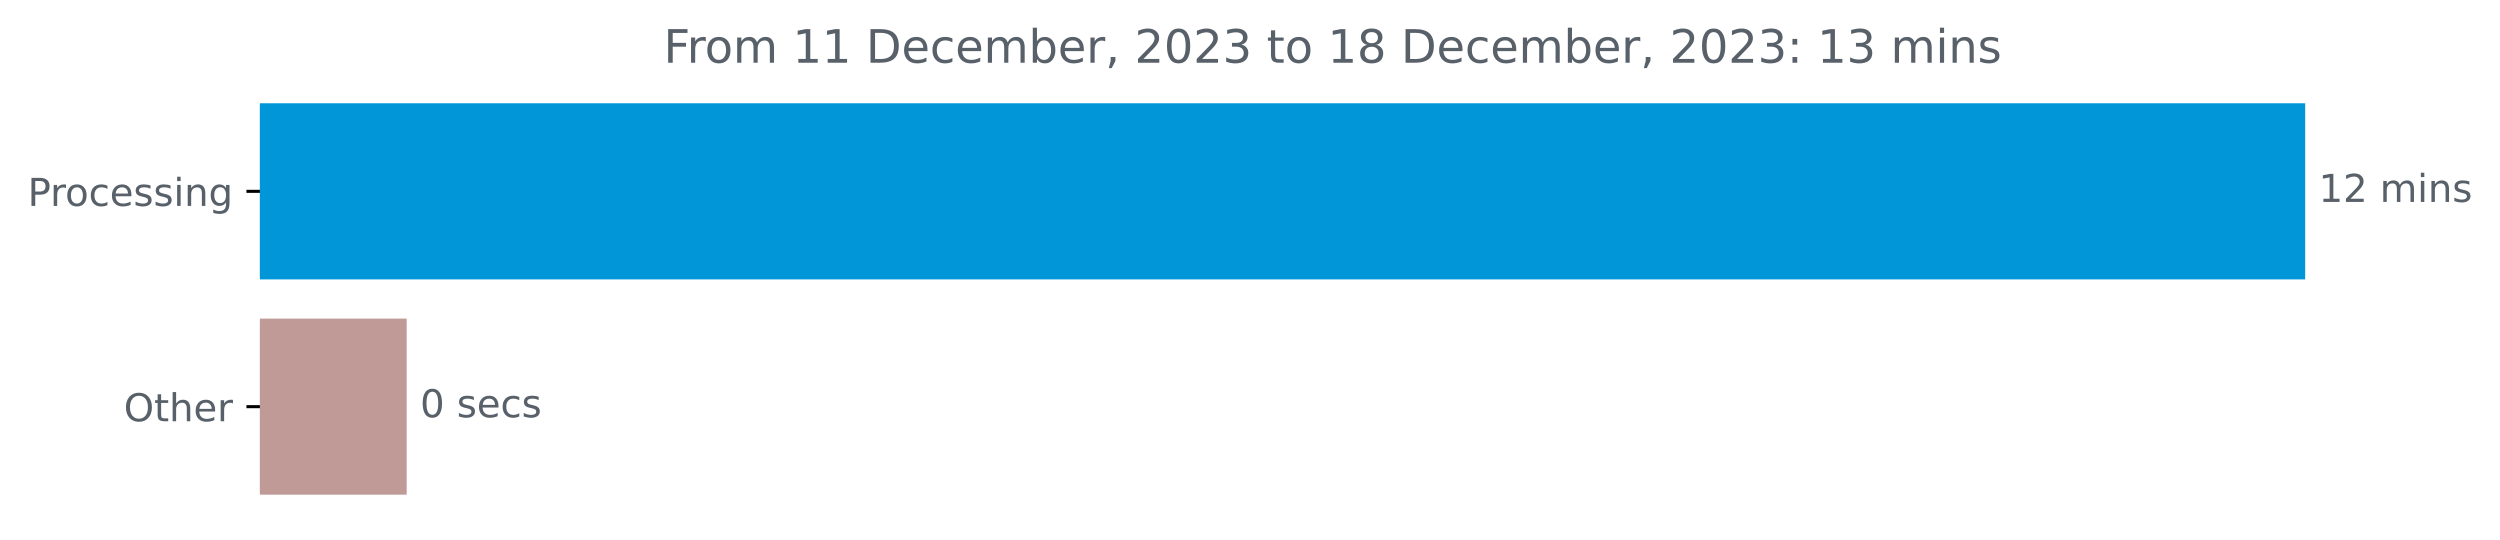
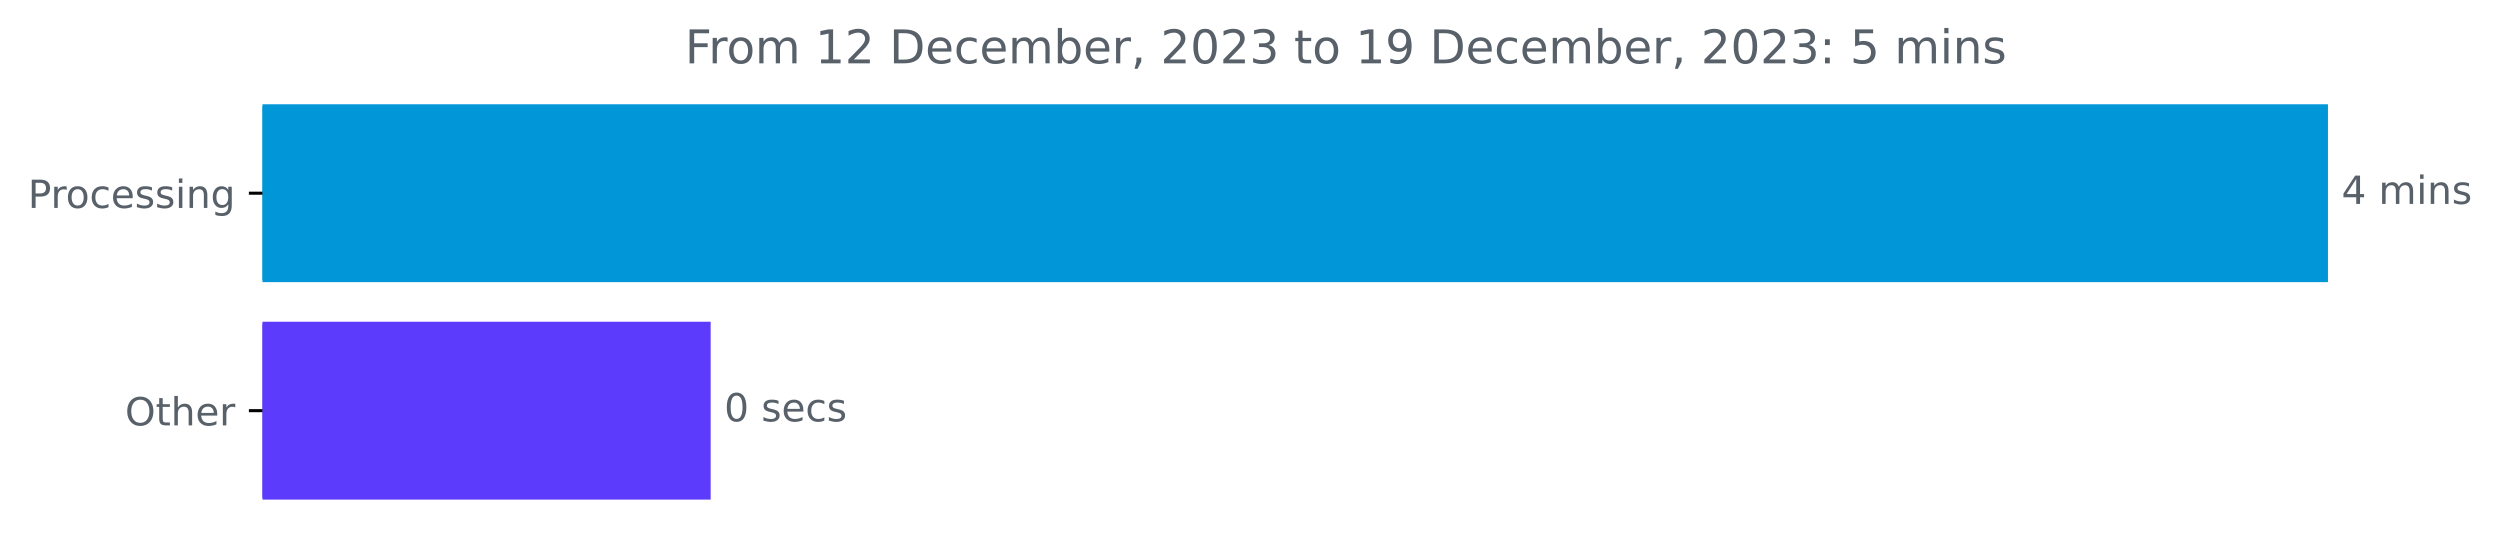
- <svg xmlns="http://www.w3.org/2000/svg" xmlns:xlink="http://www.w3.org/1999/xlink" width="650.191pt" height="140.398pt" viewBox="0 0 650.191 140.398" version="1.1">
+ <svg xmlns="http://www.w3.org/2000/svg" xmlns:xlink="http://www.w3.org/1999/xlink" width="643.829pt" height="140.398pt" viewBox="0 0 643.829 140.398" version="1.1">
  <defs>
    <style type="text/css">*{stroke-linejoin: round; stroke-linecap: butt}</style>
  </defs>
  <g id="figure_1">
    <g id="patch_1">
-       <path d="M 0 140.398  L 650.191 140.398  L 650.191 0  L 0 0  L 0 140.398  z " style="fill: none" />
+       <path d="M 0 140.398  L 643.829 140.398  L 643.829 0  L 0 0  L 0 140.398  z " style="fill: none" />
    </g>
    <g id="axes_1">
      <g id="patch_2">
-         <path d="M 67.594 27.358  L 599.022 27.358  L 599.022 72.158  L 67.594 72.158  z " clip-path="url(#p656017028b)" style="fill: #0096d8; stroke: #0096d8; stroke-linejoin: miter" />
+         <path d="M 67.594 27.358  L 599.022 27.358  L 599.022 72.158  L 67.594 72.158  z " clip-path="url(#pd3066245ae)" style="fill: #0096d8; stroke: #0096d8; stroke-linejoin: miter" />
      </g>
      <g id="patch_3">
-         <path d="M 67.594 83.358  L 105.268 83.358  L 105.268 128.158  L 67.594 128.158  z " clip-path="url(#p656017028b)" style="fill: #bf9a97; stroke: #bf9a97; stroke-linejoin: miter" />
+         <path d="M 67.594 83.358  L 182.515 83.358  L 182.515 128.158  L 67.594 128.158  z " clip-path="url(#pd3066245ae)" style="fill: #5c3bfc; stroke: #5c3bfc; stroke-linejoin: miter" />
      </g>
      <g id="matplotlib.axis_1" />
      <g id="matplotlib.axis_2">
        <g id="ytick_1">
          <g id="line2d_1">
            <defs>
-               <path id="mcf6a08e188" d="M 0 0  L -3.5 0  " style="stroke: #000000; stroke-width: 0.8" />
+               <path id="mcc6e9be3bc" d="M 0 0  L -3.5 0  " style="stroke: #000000; stroke-width: 0.8" />
            </defs>
            <g>
-               <use xlink:href="#mcf6a08e188" x="67.594" y="49.758" style="stroke: #000000; stroke-width: 0.8" />
+               <use xlink:href="#mcc6e9be3bc" x="67.594" y="49.758" style="stroke: #000000; stroke-width: 0.8" />
            </g>
          </g>
          <g id="text_1">
            <g style="fill: #586069" transform="translate(7.2 53.55734)scale(0.1 -0.1)">
              <defs>
                <path id="DejaVuSans-50" d="M 1259 4147  L 1259 2394  L 2053 2394  Q 2494 2394 2734 2622  Q 2975 2850 2975 3272  Q 2975 3691 2734 3919  Q 2494 4147 2053 4147  L 1259 4147  z M 628 4666  L 2053 4666  Q 2838 4666 3239 4311  Q 3641 3956 3641 3272  Q 3641 2581 3239 2228  Q 2838 1875 2053 1875  L 1259 1875  L 1259 0  L 628 0  L 628 4666  z " transform="scale(0.015625)" />
                <path id="DejaVuSans-72" d="M 2631 2963  Q 2534 3019 2420 3045  Q 2306 3072 2169 3072  Q 1681 3072 1420 2755  Q 1159 2438 1159 1844  L 1159 0  L 581 0  L 581 3500  L 1159 3500  L 1159 2956  Q 1341 3275 1631 3429  Q 1922 3584 2338 3584  Q 2397 3584 2469 3576  Q 2541 3569 2628 3553  L 2631 2963  z " transform="scale(0.015625)" />
                <path id="DejaVuSans-6f" d="M 1959 3097  Q 1497 3097 1228 2736  Q 959 2375 959 1747  Q 959 1119 1226 758  Q 1494 397 1959 397  Q 2419 397 2687 759  Q 2956 1122 2956 1747  Q 2956 2369 2687 2733  Q 2419 3097 1959 3097  z M 1959 3584  Q 2709 3584 3137 3096  Q 3566 2609 3566 1747  Q 3566 888 3137 398  Q 2709 -91 1959 -91  Q 1206 -91 779 398  Q 353 888 353 1747  Q 353 2609 779 3096  Q 1206 3584 1959 3584  z " transform="scale(0.015625)" />
                <path id="DejaVuSans-63" d="M 3122 3366  L 3122 2828  Q 2878 2963 2633 3030  Q 2388 3097 2138 3097  Q 1578 3097 1268 2742  Q 959 2388 959 1747  Q 959 1106 1268 751  Q 1578 397 2138 397  Q 2388 397 2633 464  Q 2878 531 3122 666  L 3122 134  Q 2881 22 2623 -34  Q 2366 -91 2075 -91  Q 1284 -91 818 406  Q 353 903 353 1747  Q 353 2603 823 3093  Q 1294 3584 2113 3584  Q 2378 3584 2631 3529  Q 2884 3475 3122 3366  z " transform="scale(0.015625)" />
                <path id="DejaVuSans-65" d="M 3597 1894  L 3597 1613  L 953 1613  Q 991 1019 1311 708  Q 1631 397 2203 397  Q 2534 397 2845 478  Q 3156 559 3463 722  L 3463 178  Q 3153 47 2828 -22  Q 2503 -91 2169 -91  Q 1331 -91 842 396  Q 353 884 353 1716  Q 353 2575 817 3079  Q 1281 3584 2069 3584  Q 2775 3584 3186 3129  Q 3597 2675 3597 1894  z M 3022 2063  Q 3016 2534 2758 2815  Q 2500 3097 2075 3097  Q 1594 3097 1305 2825  Q 1016 2553 972 2059  L 3022 2063  z " transform="scale(0.015625)" />
                <path id="DejaVuSans-73" d="M 2834 3397  L 2834 2853  Q 2591 2978 2328 3040  Q 2066 3103 1784 3103  Q 1356 3103 1142 2972  Q 928 2841 928 2578  Q 928 2378 1081 2264  Q 1234 2150 1697 2047  L 1894 2003  Q 2506 1872 2764 1633  Q 3022 1394 3022 966  Q 3022 478 2636 193  Q 2250 -91 1575 -91  Q 1294 -91 989 -36  Q 684 19 347 128  L 347 722  Q 666 556 975 473  Q 1284 391 1588 391  Q 1994 391 2212 530  Q 2431 669 2431 922  Q 2431 1156 2273 1281  Q 2116 1406 1581 1522  L 1381 1569  Q 847 1681 609 1914  Q 372 2147 372 2553  Q 372 3047 722 3315  Q 1072 3584 1716 3584  Q 2034 3584 2315 3537  Q 2597 3491 2834 3397  z " transform="scale(0.015625)" />
                <path id="DejaVuSans-69" d="M 603 3500  L 1178 3500  L 1178 0  L 603 0  L 603 3500  z M 603 4863  L 1178 4863  L 1178 4134  L 603 4134  L 603 4863  z " transform="scale(0.015625)" />
                <path id="DejaVuSans-6e" d="M 3513 2113  L 3513 0  L 2938 0  L 2938 2094  Q 2938 2591 2744 2837  Q 2550 3084 2163 3084  Q 1697 3084 1428 2787  Q 1159 2491 1159 1978  L 1159 0  L 581 0  L 581 3500  L 1159 3500  L 1159 2956  Q 1366 3272 1645 3428  Q 1925 3584 2291 3584  Q 2894 3584 3203 3211  Q 3513 2838 3513 2113  z " transform="scale(0.015625)" />
                <path id="DejaVuSans-67" d="M 2906 1791  Q 2906 2416 2648 2759  Q 2391 3103 1925 3103  Q 1463 3103 1205 2759  Q 947 2416 947 1791  Q 947 1169 1205 825  Q 1463 481 1925 481  Q 2391 481 2648 825  Q 2906 1169 2906 1791  z M 3481 434  Q 3481 -459 3084 -895  Q 2688 -1331 1869 -1331  Q 1566 -1331 1297 -1286  Q 1028 -1241 775 -1147  L 775 -588  Q 1028 -725 1275 -790  Q 1522 -856 1778 -856  Q 2344 -856 2625 -561  Q 2906 -266 2906 331  L 2906 616  Q 2728 306 2450 153  Q 2172 0 1784 0  Q 1141 0 747 490  Q 353 981 353 1791  Q 353 2603 747 3093  Q 1141 3584 1784 3584  Q 2172 3584 2450 3431  Q 2728 3278 2906 2969  L 2906 3500  L 3481 3500  L 3481 434  z " transform="scale(0.015625)" />
              </defs>
              <use xlink:href="#DejaVuSans-50" />
              <use xlink:href="#DejaVuSans-72" x="58.553" />
              <use xlink:href="#DejaVuSans-6f" x="97.416" />
              <use xlink:href="#DejaVuSans-63" x="158.598" />
              <use xlink:href="#DejaVuSans-65" x="213.578" />
              <use xlink:href="#DejaVuSans-73" x="275.102" />
              <use xlink:href="#DejaVuSans-73" x="327.201" />
              <use xlink:href="#DejaVuSans-69" x="379.301" />
              <use xlink:href="#DejaVuSans-6e" x="407.084" />
              <use xlink:href="#DejaVuSans-67" x="470.463" />
            </g>
          </g>
        </g>
        <g id="ytick_2">
          <g id="line2d_2">
            <g>
-               <use xlink:href="#mcf6a08e188" x="67.594" y="105.758" style="stroke: #000000; stroke-width: 0.8" />
+               <use xlink:href="#mcc6e9be3bc" x="67.594" y="105.758" style="stroke: #000000; stroke-width: 0.8" />
            </g>
          </g>
          <g id="text_2">
            <g style="fill: #586069" transform="translate(32.2 109.5573)scale(0.1 -0.1)">
              <defs>
                <path id="DejaVuSans-4f" d="M 2522 4238  Q 1834 4238 1429 3725  Q 1025 3213 1025 2328  Q 1025 1447 1429 934  Q 1834 422 2522 422  Q 3209 422 3611 934  Q 4013 1447 4013 2328  Q 4013 3213 3611 3725  Q 3209 4238 2522 4238  z M 2522 4750  Q 3503 4750 4090 4092  Q 4678 3434 4678 2328  Q 4678 1225 4090 567  Q 3503 -91 2522 -91  Q 1538 -91 948 565  Q 359 1222 359 2328  Q 359 3434 948 4092  Q 1538 4750 2522 4750  z " transform="scale(0.015625)" />
                <path id="DejaVuSans-74" d="M 1172 4494  L 1172 3500  L 2356 3500  L 2356 3053  L 1172 3053  L 1172 1153  Q 1172 725 1289 603  Q 1406 481 1766 481  L 2356 481  L 2356 0  L 1766 0  Q 1100 0 847 248  Q 594 497 594 1153  L 594 3053  L 172 3053  L 172 3500  L 594 3500  L 594 4494  L 1172 4494  z " transform="scale(0.015625)" />
                <path id="DejaVuSans-68" d="M 3513 2113  L 3513 0  L 2938 0  L 2938 2094  Q 2938 2591 2744 2837  Q 2550 3084 2163 3084  Q 1697 3084 1428 2787  Q 1159 2491 1159 1978  L 1159 0  L 581 0  L 581 4863  L 1159 4863  L 1159 2956  Q 1366 3272 1645 3428  Q 1925 3584 2291 3584  Q 2894 3584 3203 3211  Q 3513 2838 3513 2113  z " transform="scale(0.015625)" />
              </defs>
              <use xlink:href="#DejaVuSans-4f" />
              <use xlink:href="#DejaVuSans-74" x="78.711" />
              <use xlink:href="#DejaVuSans-68" x="117.92" />
              <use xlink:href="#DejaVuSans-65" x="181.299" />
              <use xlink:href="#DejaVuSans-72" x="242.822" />
            </g>
          </g>
        </g>
      </g>
      <g id="text_3">
        <g style="fill: #586069" transform="translate(603.0223 52.5175)scale(0.1 -0.1)">
          <defs>
-             <path id="DejaVuSans-31" d="M 794 531  L 1825 531  L 1825 4091  L 703 3866  L 703 4441  L 1819 4666  L 2450 4666  L 2450 531  L 3481 531  L 3481 0  L 794 0  L 794 531  z " transform="scale(0.015625)" />
-             <path id="DejaVuSans-32" d="M 1228 531  L 3431 531  L 3431 0  L 469 0  L 469 531  Q 828 903 1448 1529  Q 2069 2156 2228 2338  Q 2531 2678 2651 2914  Q 2772 3150 2772 3378  Q 2772 3750 2511 3984  Q 2250 4219 1831 4219  Q 1534 4219 1204 4116  Q 875 4013 500 3803  L 500 4441  Q 881 4594 1212 4672  Q 1544 4750 1819 4750  Q 2544 4750 2975 4387  Q 3406 4025 3406 3419  Q 3406 3131 3298 2873  Q 3191 2616 2906 2266  Q 2828 2175 2409 1742  Q 1991 1309 1228 531  z " transform="scale(0.015625)" />
+             <path id="DejaVuSans-34" d="M 2419 4116  L 825 1625  L 2419 1625  L 2419 4116  z M 2253 4666  L 3047 4666  L 3047 1625  L 3713 1625  L 3713 1100  L 3047 1100  L 3047 0  L 2419 0  L 2419 1100  L 313 1100  L 313 1709  L 2253 4666  z " transform="scale(0.015625)" />
            <path id="DejaVuSans-20" transform="scale(0.015625)" />
            <path id="DejaVuSans-6d" d="M 3328 2828  Q 3544 3216 3844 3400  Q 4144 3584 4550 3584  Q 5097 3584 5394 3201  Q 5691 2819 5691 2113  L 5691 0  L 5113 0  L 5113 2094  Q 5113 2597 4934 2840  Q 4756 3084 4391 3084  Q 3944 3084 3684 2787  Q 3425 2491 3425 1978  L 3425 0  L 2847 0  L 2847 2094  Q 2847 2600 2669 2842  Q 2491 3084 2119 3084  Q 1678 3084 1418 2786  Q 1159 2488 1159 1978  L 1159 0  L 581 0  L 581 3500  L 1159 3500  L 1159 2956  Q 1356 3278 1631 3431  Q 1906 3584 2284 3584  Q 2666 3584 2933 3390  Q 3200 3197 3328 2828  z " transform="scale(0.015625)" />
          </defs>
-           <use xlink:href="#DejaVuSans-31" />
-           <use xlink:href="#DejaVuSans-32" x="63.623" />
-           <use xlink:href="#DejaVuSans-20" x="127.246" />
-           <use xlink:href="#DejaVuSans-6d" x="159.033" />
-           <use xlink:href="#DejaVuSans-69" x="256.445" />
-           <use xlink:href="#DejaVuSans-6e" x="284.229" />
-           <use xlink:href="#DejaVuSans-73" x="347.607" />
+           <use xlink:href="#DejaVuSans-34" />
+           <use xlink:href="#DejaVuSans-20" x="63.623" />
+           <use xlink:href="#DejaVuSans-6d" x="95.41" />
+           <use xlink:href="#DejaVuSans-69" x="192.822" />
+           <use xlink:href="#DejaVuSans-6e" x="220.605" />
+           <use xlink:href="#DejaVuSans-73" x="283.984" />
        </g>
      </g>
      <g id="text_4">
-         <g style="fill: #586069" transform="translate(109.2684 108.5175)scale(0.1 -0.1)">
+         <g style="fill: #586069" transform="translate(186.5147 108.5175)scale(0.1 -0.1)">
          <defs>
            <path id="DejaVuSans-30" d="M 2034 4250  Q 1547 4250 1301 3770  Q 1056 3291 1056 2328  Q 1056 1369 1301 889  Q 1547 409 2034 409  Q 2525 409 2770 889  Q 3016 1369 3016 2328  Q 3016 3291 2770 3770  Q 2525 4250 2034 4250  z M 2034 4750  Q 2819 4750 3233 4129  Q 3647 3509 3647 2328  Q 3647 1150 3233 529  Q 2819 -91 2034 -91  Q 1250 -91 836 529  Q 422 1150 422 2328  Q 422 3509 836 4129  Q 1250 4750 2034 4750  z " transform="scale(0.015625)" />
          </defs>
          <use xlink:href="#DejaVuSans-30" />
          <use xlink:href="#DejaVuSans-20" x="63.623" />
          <use xlink:href="#DejaVuSans-73" x="95.41" />
          <use xlink:href="#DejaVuSans-65" x="147.51" />
          <use xlink:href="#DejaVuSans-63" x="209.033" />
          <use xlink:href="#DejaVuSans-73" x="264.014" />
        </g>
      </g>
      <g id="text_5">
-         <g style="fill: #586069" transform="translate(172.5966 16.31812)scale(0.12 -0.12)">
+         <g style="fill: #586069" transform="translate(176.4141 16.31812)scale(0.12 -0.12)">
          <defs>
            <path id="DejaVuSans-46" d="M 628 4666  L 3309 4666  L 3309 4134  L 1259 4134  L 1259 2759  L 3109 2759  L 3109 2228  L 1259 2228  L 1259 0  L 628 0  L 628 4666  z " transform="scale(0.015625)" />
+             <path id="DejaVuSans-31" d="M 794 531  L 1825 531  L 1825 4091  L 703 3866  L 703 4441  L 1819 4666  L 2450 4666  L 2450 531  L 3481 531  L 3481 0  L 794 0  L 794 531  z " transform="scale(0.015625)" />
+             <path id="DejaVuSans-32" d="M 1228 531  L 3431 531  L 3431 0  L 469 0  L 469 531  Q 828 903 1448 1529  Q 2069 2156 2228 2338  Q 2531 2678 2651 2914  Q 2772 3150 2772 3378  Q 2772 3750 2511 3984  Q 2250 4219 1831 4219  Q 1534 4219 1204 4116  Q 875 4013 500 3803  L 500 4441  Q 881 4594 1212 4672  Q 1544 4750 1819 4750  Q 2544 4750 2975 4387  Q 3406 4025 3406 3419  Q 3406 3131 3298 2873  Q 3191 2616 2906 2266  Q 2828 2175 2409 1742  Q 1991 1309 1228 531  z " transform="scale(0.015625)" />
            <path id="DejaVuSans-44" d="M 1259 4147  L 1259 519  L 2022 519  Q 2988 519 3436 956  Q 3884 1394 3884 2338  Q 3884 3275 3436 3711  Q 2988 4147 2022 4147  L 1259 4147  z M 628 4666  L 1925 4666  Q 3281 4666 3915 4102  Q 4550 3538 4550 2338  Q 4550 1131 3912 565  Q 3275 0 1925 0  L 628 0  L 628 4666  z " transform="scale(0.015625)" />
            <path id="DejaVuSans-62" d="M 3116 1747  Q 3116 2381 2855 2742  Q 2594 3103 2138 3103  Q 1681 3103 1420 2742  Q 1159 2381 1159 1747  Q 1159 1113 1420 752  Q 1681 391 2138 391  Q 2594 391 2855 752  Q 3116 1113 3116 1747  z M 1159 2969  Q 1341 3281 1617 3432  Q 1894 3584 2278 3584  Q 2916 3584 3314 3078  Q 3713 2572 3713 1747  Q 3713 922 3314 415  Q 2916 -91 2278 -91  Q 1894 -91 1617 61  Q 1341 213 1159 525  L 1159 0  L 581 0  L 581 4863  L 1159 4863  L 1159 2969  z " transform="scale(0.015625)" />
            <path id="DejaVuSans-2c" d="M 750 794  L 1409 794  L 1409 256  L 897 -744  L 494 -744  L 750 256  L 750 794  z " transform="scale(0.015625)" />
            <path id="DejaVuSans-33" d="M 2597 2516  Q 3050 2419 3304 2112  Q 3559 1806 3559 1356  Q 3559 666 3084 287  Q 2609 -91 1734 -91  Q 1441 -91 1130 -33  Q 819 25 488 141  L 488 750  Q 750 597 1062 519  Q 1375 441 1716 441  Q 2309 441 2620 675  Q 2931 909 2931 1356  Q 2931 1769 2642 2001  Q 2353 2234 1838 2234  L 1294 2234  L 1294 2753  L 1863 2753  Q 2328 2753 2575 2939  Q 2822 3125 2822 3475  Q 2822 3834 2567 4026  Q 2313 4219 1838 4219  Q 1578 4219 1281 4162  Q 984 4106 628 3988  L 628 4550  Q 988 4650 1302 4700  Q 1616 4750 1894 4750  Q 2613 4750 3031 4423  Q 3450 4097 3450 3541  Q 3450 3153 3228 2886  Q 3006 2619 2597 2516  z " transform="scale(0.015625)" />
-             <path id="DejaVuSans-38" d="M 2034 2216  Q 1584 2216 1326 1975  Q 1069 1734 1069 1313  Q 1069 891 1326 650  Q 1584 409 2034 409  Q 2484 409 2743 651  Q 3003 894 3003 1313  Q 3003 1734 2745 1975  Q 2488 2216 2034 2216  z M 1403 2484  Q 997 2584 770 2862  Q 544 3141 544 3541  Q 544 4100 942 4425  Q 1341 4750 2034 4750  Q 2731 4750 3128 4425  Q 3525 4100 3525 3541  Q 3525 3141 3298 2862  Q 3072 2584 2669 2484  Q 3125 2378 3379 2068  Q 3634 1759 3634 1313  Q 3634 634 3220 271  Q 2806 -91 2034 -91  Q 1263 -91 848 271  Q 434 634 434 1313  Q 434 1759 690 2068  Q 947 2378 1403 2484  z M 1172 3481  Q 1172 3119 1398 2916  Q 1625 2713 2034 2713  Q 2441 2713 2670 2916  Q 2900 3119 2900 3481  Q 2900 3844 2670 4047  Q 2441 4250 2034 4250  Q 1625 4250 1398 4047  Q 1172 3844 1172 3481  z " transform="scale(0.015625)" />
+             <path id="DejaVuSans-39" d="M 703 97  L 703 672  Q 941 559 1184 500  Q 1428 441 1663 441  Q 2288 441 2617 861  Q 2947 1281 2994 2138  Q 2813 1869 2534 1725  Q 2256 1581 1919 1581  Q 1219 1581 811 2004  Q 403 2428 403 3163  Q 403 3881 828 4315  Q 1253 4750 1959 4750  Q 2769 4750 3195 4129  Q 3622 3509 3622 2328  Q 3622 1225 3098 567  Q 2575 -91 1691 -91  Q 1453 -91 1209 -44  Q 966 3 703 97  z M 1959 2075  Q 2384 2075 2632 2365  Q 2881 2656 2881 3163  Q 2881 3666 2632 3958  Q 2384 4250 1959 4250  Q 1534 4250 1286 3958  Q 1038 3666 1038 3163  Q 1038 2656 1286 2365  Q 1534 2075 1959 2075  z " transform="scale(0.015625)" />
            <path id="DejaVuSans-3a" d="M 750 794  L 1409 794  L 1409 0  L 750 0  L 750 794  z M 750 3309  L 1409 3309  L 1409 2516  L 750 2516  L 750 3309  z " transform="scale(0.015625)" />
+             <path id="DejaVuSans-35" d="M 691 4666  L 3169 4666  L 3169 4134  L 1269 4134  L 1269 2991  Q 1406 3038 1543 3061  Q 1681 3084 1819 3084  Q 2600 3084 3056 2656  Q 3513 2228 3513 1497  Q 3513 744 3044 326  Q 2575 -91 1722 -91  Q 1428 -91 1123 -41  Q 819 9 494 109  L 494 744  Q 775 591 1075 516  Q 1375 441 1709 441  Q 2250 441 2565 725  Q 2881 1009 2881 1497  Q 2881 1984 2565 2268  Q 2250 2553 1709 2553  Q 1456 2553 1204 2497  Q 953 2441 691 2322  L 691 4666  z " transform="scale(0.015625)" />
          </defs>
          <use xlink:href="#DejaVuSans-46" />
          <use xlink:href="#DejaVuSans-72" x="50.27" />
          <use xlink:href="#DejaVuSans-6f" x="89.133" />
          <use xlink:href="#DejaVuSans-6d" x="150.314" />
          <use xlink:href="#DejaVuSans-20" x="247.727" />
          <use xlink:href="#DejaVuSans-31" x="279.514" />
-           <use xlink:href="#DejaVuSans-31" x="343.137" />
+           <use xlink:href="#DejaVuSans-32" x="343.137" />
          <use xlink:href="#DejaVuSans-20" x="406.76" />
          <use xlink:href="#DejaVuSans-44" x="438.547" />
          <use xlink:href="#DejaVuSans-65" x="515.549" />
          <use xlink:href="#DejaVuSans-63" x="577.072" />
          <use xlink:href="#DejaVuSans-65" x="632.053" />
          <use xlink:href="#DejaVuSans-6d" x="693.576" />
          <use xlink:href="#DejaVuSans-62" x="790.988" />
          <use xlink:href="#DejaVuSans-65" x="854.465" />
          <use xlink:href="#DejaVuSans-72" x="915.988" />
          <use xlink:href="#DejaVuSans-2c" x="957.102" />
          <use xlink:href="#DejaVuSans-20" x="988.889" />
          <use xlink:href="#DejaVuSans-32" x="1020.676" />
          <use xlink:href="#DejaVuSans-30" x="1084.299" />
          <use xlink:href="#DejaVuSans-32" x="1147.922" />
          <use xlink:href="#DejaVuSans-33" x="1211.545" />
          <use xlink:href="#DejaVuSans-20" x="1275.168" />
          <use xlink:href="#DejaVuSans-74" x="1306.955" />
          <use xlink:href="#DejaVuSans-6f" x="1346.164" />
          <use xlink:href="#DejaVuSans-20" x="1407.346" />
          <use xlink:href="#DejaVuSans-31" x="1439.133" />
-           <use xlink:href="#DejaVuSans-38" x="1502.756" />
+           <use xlink:href="#DejaVuSans-39" x="1502.756" />
          <use xlink:href="#DejaVuSans-20" x="1566.379" />
          <use xlink:href="#DejaVuSans-44" x="1598.166" />
          <use xlink:href="#DejaVuSans-65" x="1675.168" />
          <use xlink:href="#DejaVuSans-63" x="1736.691" />
          <use xlink:href="#DejaVuSans-65" x="1791.672" />
          <use xlink:href="#DejaVuSans-6d" x="1853.195" />
          <use xlink:href="#DejaVuSans-62" x="1950.607" />
          <use xlink:href="#DejaVuSans-65" x="2014.084" />
          <use xlink:href="#DejaVuSans-72" x="2075.607" />
          <use xlink:href="#DejaVuSans-2c" x="2116.721" />
          <use xlink:href="#DejaVuSans-20" x="2148.508" />
          <use xlink:href="#DejaVuSans-32" x="2180.295" />
          <use xlink:href="#DejaVuSans-30" x="2243.918" />
          <use xlink:href="#DejaVuSans-32" x="2307.541" />
          <use xlink:href="#DejaVuSans-33" x="2371.164" />
          <use xlink:href="#DejaVuSans-3a" x="2434.787" />
          <use xlink:href="#DejaVuSans-20" x="2468.479" />
-           <use xlink:href="#DejaVuSans-31" x="2500.266" />
-           <use xlink:href="#DejaVuSans-33" x="2563.889" />
-           <use xlink:href="#DejaVuSans-20" x="2627.512" />
-           <use xlink:href="#DejaVuSans-6d" x="2659.299" />
-           <use xlink:href="#DejaVuSans-69" x="2756.711" />
-           <use xlink:href="#DejaVuSans-6e" x="2784.494" />
-           <use xlink:href="#DejaVuSans-73" x="2847.873" />
+           <use xlink:href="#DejaVuSans-35" x="2500.266" />
+           <use xlink:href="#DejaVuSans-20" x="2563.889" />
+           <use xlink:href="#DejaVuSans-6d" x="2595.676" />
+           <use xlink:href="#DejaVuSans-69" x="2693.088" />
+           <use xlink:href="#DejaVuSans-6e" x="2720.871" />
+           <use xlink:href="#DejaVuSans-73" x="2784.25" />
        </g>
      </g>
    </g>
  </g>
  <defs>
-     <clipPath id="p656017028b">
+     <clipPath id="pd3066245ae">
      <rect x="67.594" y="22.318" width="558" height="110.88" />
    </clipPath>
  </defs>
</svg>
